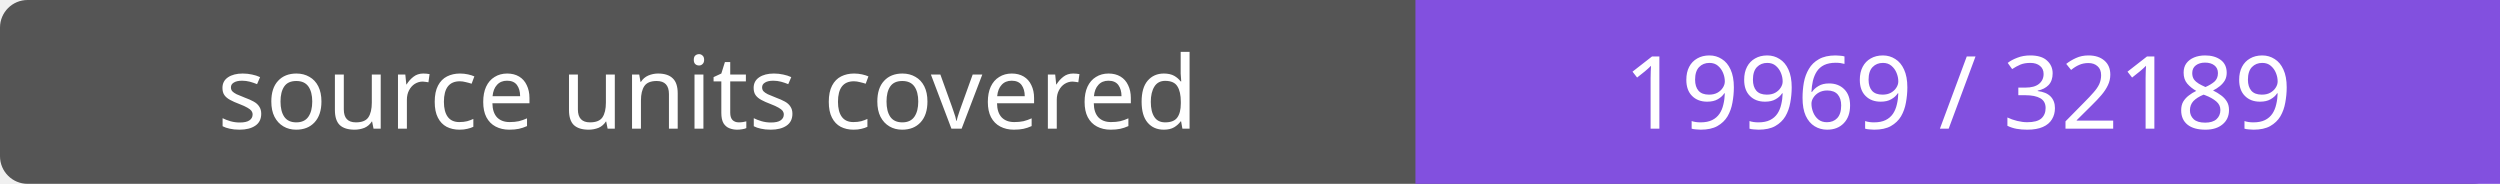
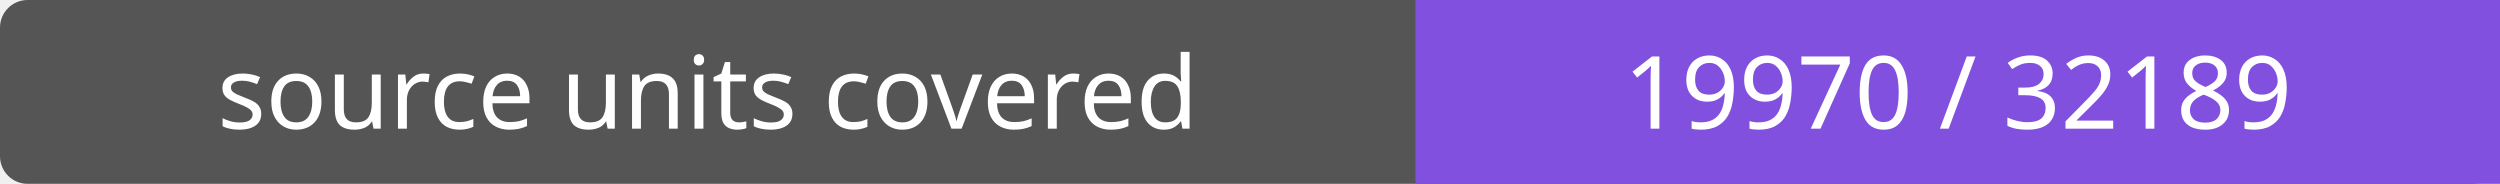
- <svg xmlns="http://www.w3.org/2000/svg" width="272" height="20" role="img" aria-label="source units covered: 19969 / 32189">
+ <svg xmlns="http://www.w3.org/2000/svg" width="272" height="20" role="img" aria-label="source units covered: 19970 / 32189">
  <rect width="272" height="20" rx="3" fill="#555" />
  <path fill="#8250df" d="M154 0h118v20H154z" />
  <g fill="#fff" text-anchor="middle" font-family="Verdana,sans-serif" font-size="11">
    <text x="77.0" y="14">source units covered</text>
-     <text x="213.0" y="14">19969 / 32189</text>
+     <text x="213.0" y="14">19970 / 32189</text>
  </g>
</svg>
